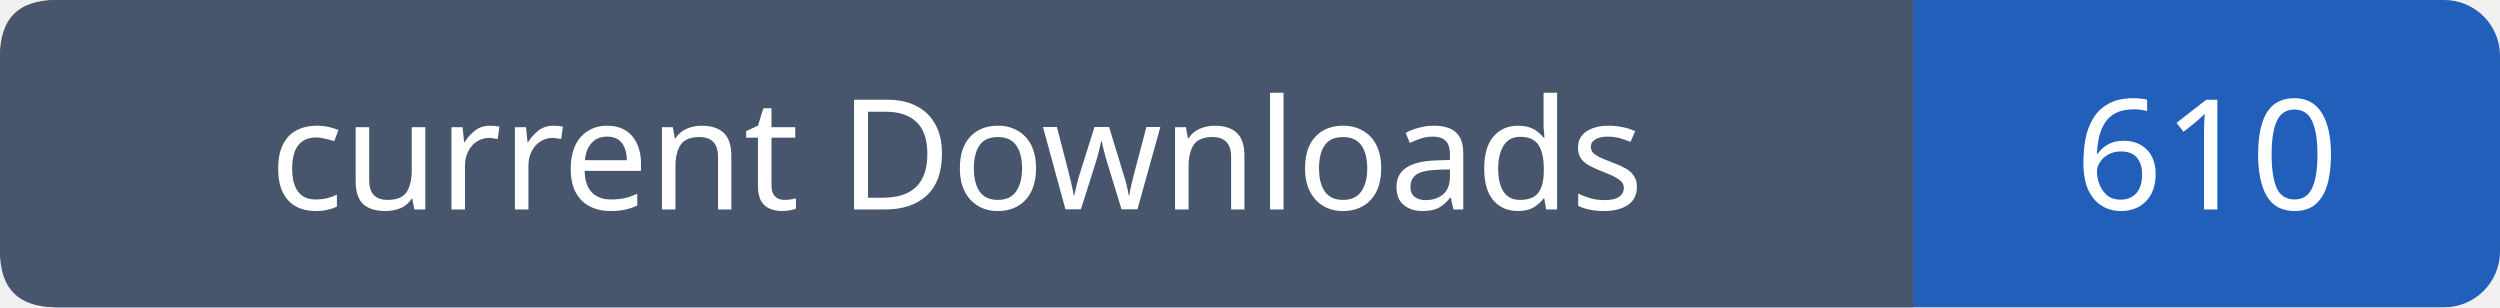
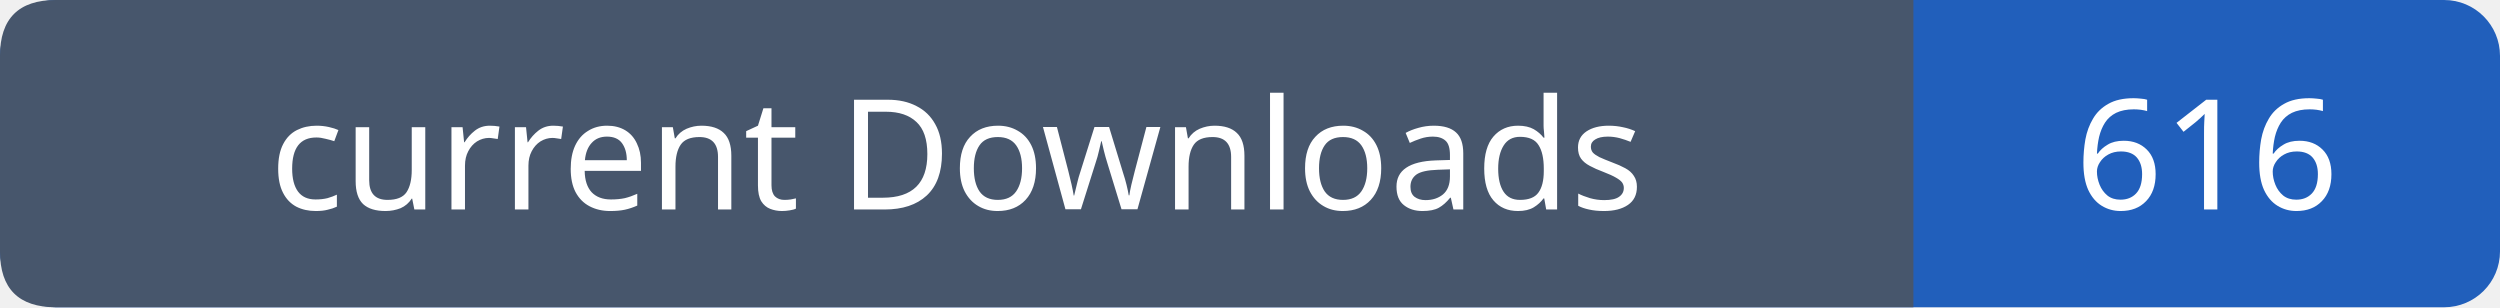
- <svg xmlns="http://www.w3.org/2000/svg" width="179" height="22" viewBox="0 0 179 22" role="img" aria-label="current Downloads: 610">
+ <svg xmlns="http://www.w3.org/2000/svg" width="179" height="22" viewBox="0 0 179 22" role="img" aria-label="current Downloads: 616">
  <rect width="179" height="22" rx="4" fill="#215fbb" />
  <path fill="#47566c" d="M4 0h133v22H4q-4 0-4-4V4q0-4 4-4" />
  <g font-family="Verdana,sans-serif" font-size="11" fill="white" text-anchor="middle">
    <text x="68.5" y="15">current Downloads</text>
-     <text x="158.0" y="15">610</text>
+     <text x="158.0" y="15">616</text>
  </g>
</svg>
